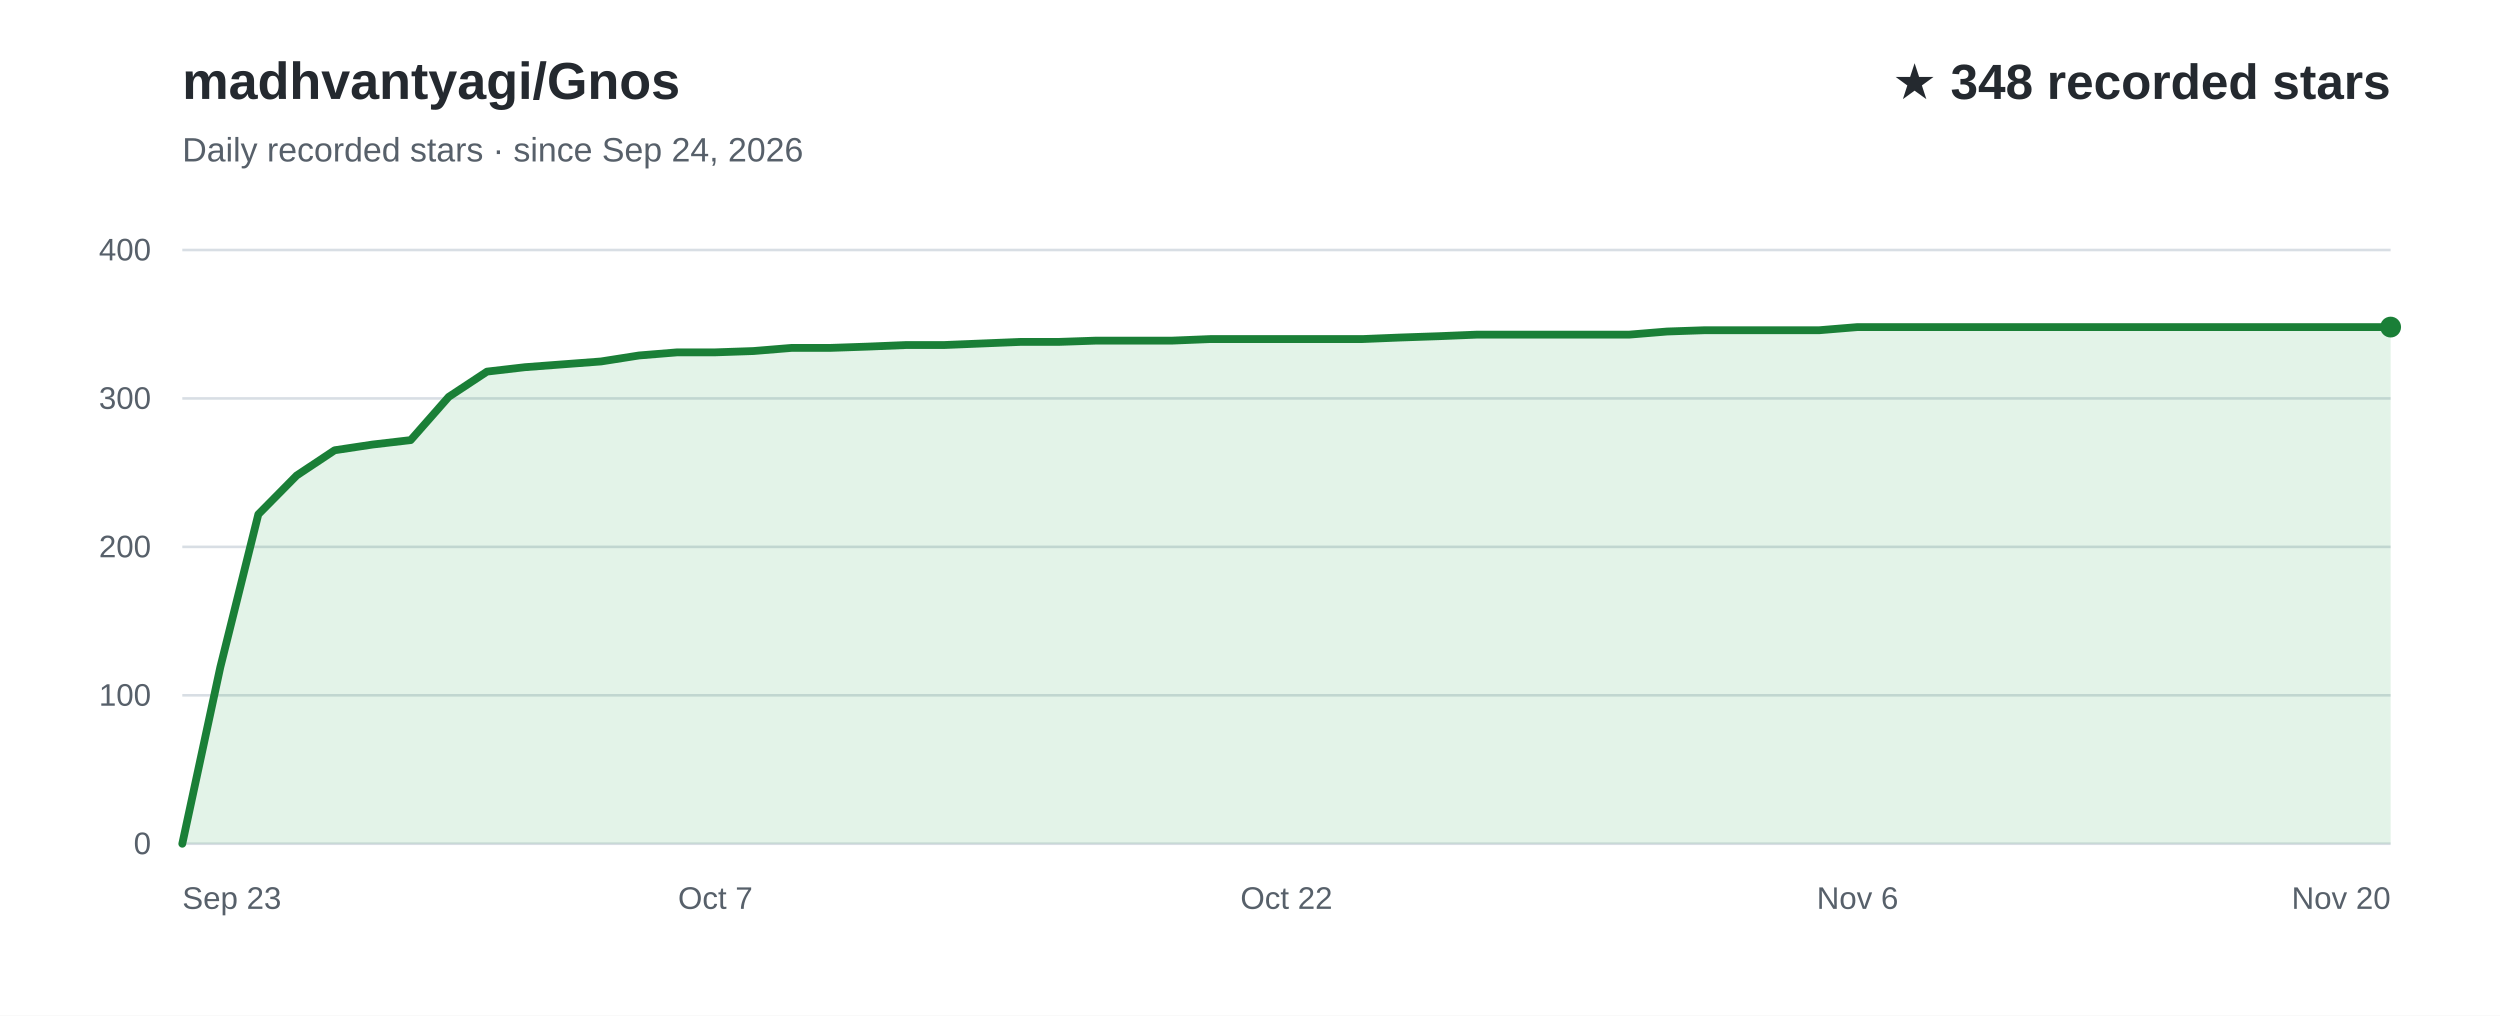
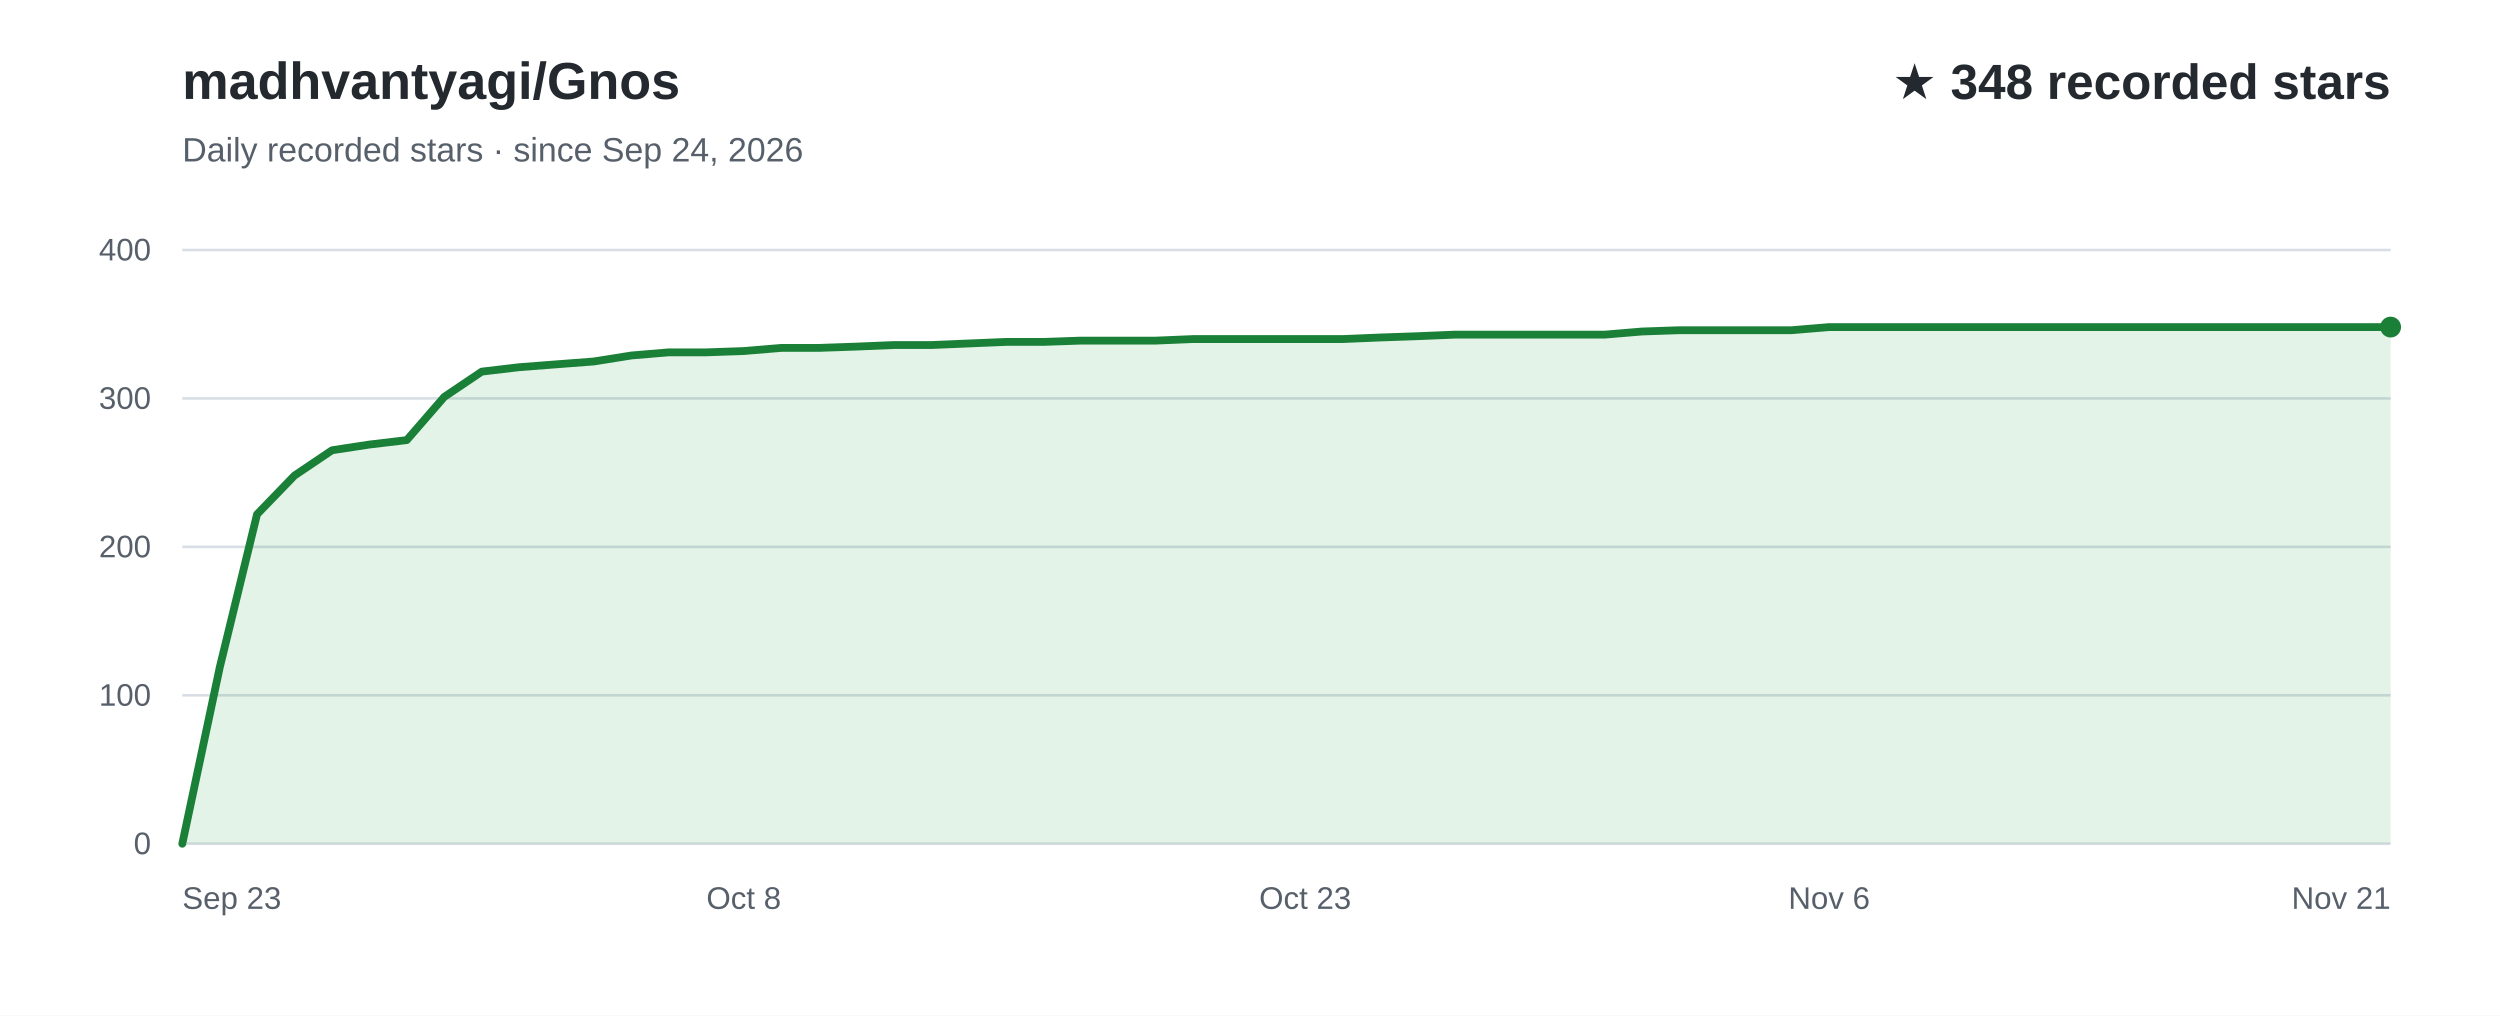
<svg xmlns="http://www.w3.org/2000/svg" width="960" height="390" viewBox="0 0 960 390" role="img" aria-labelledby="title desc" font-family="Arial, Helvetica, sans-serif">
  <rect width="960" height="390" fill="#ffffff" />
  <text x="70" y="38" fill="#24292f" font-size="20" font-weight="700">madhvantyagi/Gnos</text>
  <text x="70" y="62" fill="#57606a" font-size="13">Daily recorded stars · since Sep 24, 2026</text>
  <text x="918" y="38" text-anchor="end" fill="#24292f" font-size="19" font-weight="700">★ 348 recorded stars</text>
  <line x1="70" y1="324.0" x2="918" y2="324.0" stroke="#d8dee4" stroke-width="1" />
  <text x="58" y="328.0" text-anchor="end" fill="#57606a" font-size="12">0</text>
  <line x1="70" y1="267.0" x2="918" y2="267.0" stroke="#d8dee4" stroke-width="1" />
  <text x="58" y="271.0" text-anchor="end" fill="#57606a" font-size="12">100</text>
  <line x1="70" y1="210.0" x2="918" y2="210.0" stroke="#d8dee4" stroke-width="1" />
  <text x="58" y="214.0" text-anchor="end" fill="#57606a" font-size="12">200</text>
  <line x1="70" y1="153.0" x2="918" y2="153.0" stroke="#d8dee4" stroke-width="1" />
  <text x="58" y="157.0" text-anchor="end" fill="#57606a" font-size="12">300</text>
  <line x1="70" y1="96.0" x2="918" y2="96.0" stroke="#d8dee4" stroke-width="1" />
  <text x="58" y="100.0" text-anchor="end" fill="#57606a" font-size="12">400</text>
-   <path d="M70.0,324.0 L84.6,256.2 L99.2,197.5 L113.9,182.6 L128.5,172.9 L143.1,170.7 L157.7,169.0 L172.3,152.4 L187.0,142.7 L201.6,141.0 L216.2,139.9 L230.8,138.8 L245.4,136.5 L260.1,135.3 L274.7,135.3 L289.3,134.8 L303.9,133.6 L318.6,133.6 L333.2,133.1 L347.8,132.5 L362.4,132.5 L377.0,131.9 L391.7,131.3 L406.3,131.3 L420.9,130.8 L435.5,130.8 L450.1,130.8 L464.8,130.2 L479.4,130.2 L494.0,130.2 L508.6,130.2 L523.2,130.2 L537.9,129.6 L552.5,129.1 L567.1,128.5 L581.7,128.5 L596.3,128.5 L611.0,128.5 L625.6,128.5 L640.2,127.3 L654.8,126.8 L669.4,126.8 L684.1,126.8 L698.7,126.8 L713.3,125.6 L727.9,125.6 L742.6,125.6 L757.2,125.6 L771.8,125.6 L786.4,125.6 L801.0,125.6 L815.7,125.6 L830.3,125.6 L844.9,125.6 L859.5,125.6 L874.1,125.6 L888.8,125.6 L903.4,125.6 L918.0,125.6 L918.0,324 L70.0,324 Z" fill="#2da44e" fill-opacity="0.13" />
-   <path d="M70.0,324.0 L84.6,256.2 L99.2,197.5 L113.9,182.6 L128.5,172.9 L143.1,170.7 L157.7,169.0 L172.3,152.4 L187.0,142.7 L201.6,141.0 L216.2,139.9 L230.8,138.8 L245.4,136.5 L260.1,135.3 L274.7,135.3 L289.3,134.8 L303.9,133.6 L318.6,133.6 L333.2,133.1 L347.8,132.5 L362.4,132.5 L377.0,131.9 L391.7,131.3 L406.3,131.3 L420.9,130.8 L435.5,130.8 L450.1,130.8 L464.8,130.2 L479.4,130.2 L494.0,130.2 L508.6,130.2 L523.2,130.2 L537.9,129.6 L552.5,129.1 L567.1,128.5 L581.7,128.5 L596.3,128.5 L611.0,128.5 L625.6,128.5 L640.2,127.3 L654.8,126.8 L669.4,126.8 L684.1,126.8 L698.7,126.8 L713.3,125.6 L727.9,125.6 L742.6,125.6 L757.2,125.6 L771.8,125.6 L786.4,125.6 L801.0,125.6 L815.7,125.6 L830.3,125.6 L844.9,125.6 L859.5,125.6 L874.1,125.6 L888.8,125.6 L903.4,125.6 L918.0,125.6" fill="none" stroke="#1a7f37" stroke-width="3" stroke-linecap="round" stroke-linejoin="round" />
+   <path d="M70.0,324.0 L84.4,256.2 L98.7,197.5 L113.1,182.6 L127.5,172.9 L141.9,170.7 L156.2,169.0 L170.6,152.4 L185.0,142.7 L199.4,141.0 L213.7,139.9 L228.1,138.8 L242.5,136.5 L256.8,135.3 L271.2,135.3 L285.6,134.8 L300.0,133.6 L314.3,133.6 L328.7,133.1 L343.1,132.5 L357.5,132.5 L371.8,131.9 L386.2,131.3 L400.6,131.3 L414.9,130.8 L429.3,130.8 L443.7,130.8 L458.1,130.2 L472.4,130.2 L486.8,130.2 L501.2,130.2 L515.6,130.2 L529.9,129.6 L544.3,129.1 L558.7,128.5 L573.1,128.5 L587.4,128.5 L601.8,128.5 L616.2,128.5 L630.5,127.3 L644.9,126.8 L659.3,126.8 L673.7,126.8 L688.0,126.8 L702.4,125.6 L716.8,125.6 L731.2,125.6 L745.5,125.6 L759.9,125.6 L774.3,125.6 L788.6,125.6 L803.0,125.6 L817.4,125.6 L831.8,125.6 L846.1,125.6 L860.5,125.6 L874.9,125.6 L889.3,125.6 L903.6,125.6 L918.0,125.6 L918.0,324 L70.0,324 Z" fill="#2da44e" fill-opacity="0.13" />
+   <path d="M70.0,324.0 L84.4,256.2 L98.7,197.5 L113.1,182.6 L127.5,172.9 L141.9,170.7 L156.2,169.0 L170.6,152.4 L185.0,142.7 L199.4,141.0 L213.7,139.9 L228.1,138.8 L242.5,136.5 L256.8,135.3 L271.2,135.3 L285.6,134.8 L300.0,133.6 L314.3,133.6 L328.7,133.1 L343.1,132.5 L357.5,132.5 L371.8,131.9 L386.2,131.3 L400.6,131.3 L414.9,130.8 L429.3,130.8 L443.7,130.8 L458.1,130.2 L472.4,130.2 L486.8,130.2 L501.2,130.2 L515.6,130.2 L529.9,129.6 L544.3,129.1 L558.7,128.5 L573.1,128.5 L587.4,128.5 L601.8,128.5 L616.2,128.5 L630.5,127.3 L644.9,126.8 L659.3,126.8 L673.7,126.8 L688.0,126.8 L702.4,125.6 L716.8,125.6 L731.2,125.6 L745.5,125.6 L759.9,125.6 L774.3,125.6 L788.6,125.6 L803.0,125.6 L817.4,125.6 L831.8,125.6 L846.1,125.6 L860.5,125.6 L874.9,125.6 L889.3,125.6 L903.6,125.6 L918.0,125.6" fill="none" stroke="#1a7f37" stroke-width="3" stroke-linecap="round" stroke-linejoin="round" />
  <text x="70.0" y="349" text-anchor="start" fill="#57606a" font-size="12">Sep 23</text>
-   <text x="274.7" y="349" text-anchor="middle" fill="#57606a" font-size="12">Oct 7</text>
-   <text x="494.0" y="349" text-anchor="middle" fill="#57606a" font-size="12">Oct 22</text>
-   <text x="713.3" y="349" text-anchor="middle" fill="#57606a" font-size="12">Nov 6</text>
-   <text x="918.0" y="349" text-anchor="end" fill="#57606a" font-size="12">Nov 20</text>
+   <text x="285.6" y="349" text-anchor="middle" fill="#57606a" font-size="12">Oct 8</text>
+   <text x="501.2" y="349" text-anchor="middle" fill="#57606a" font-size="12">Oct 23</text>
+   <text x="702.4" y="349" text-anchor="middle" fill="#57606a" font-size="12">Nov 6</text>
+   <text x="918.0" y="349" text-anchor="end" fill="#57606a" font-size="12">Nov 21</text>
  <circle cx="918.0" cy="125.6" r="4" fill="#1a7f37" />
</svg>
